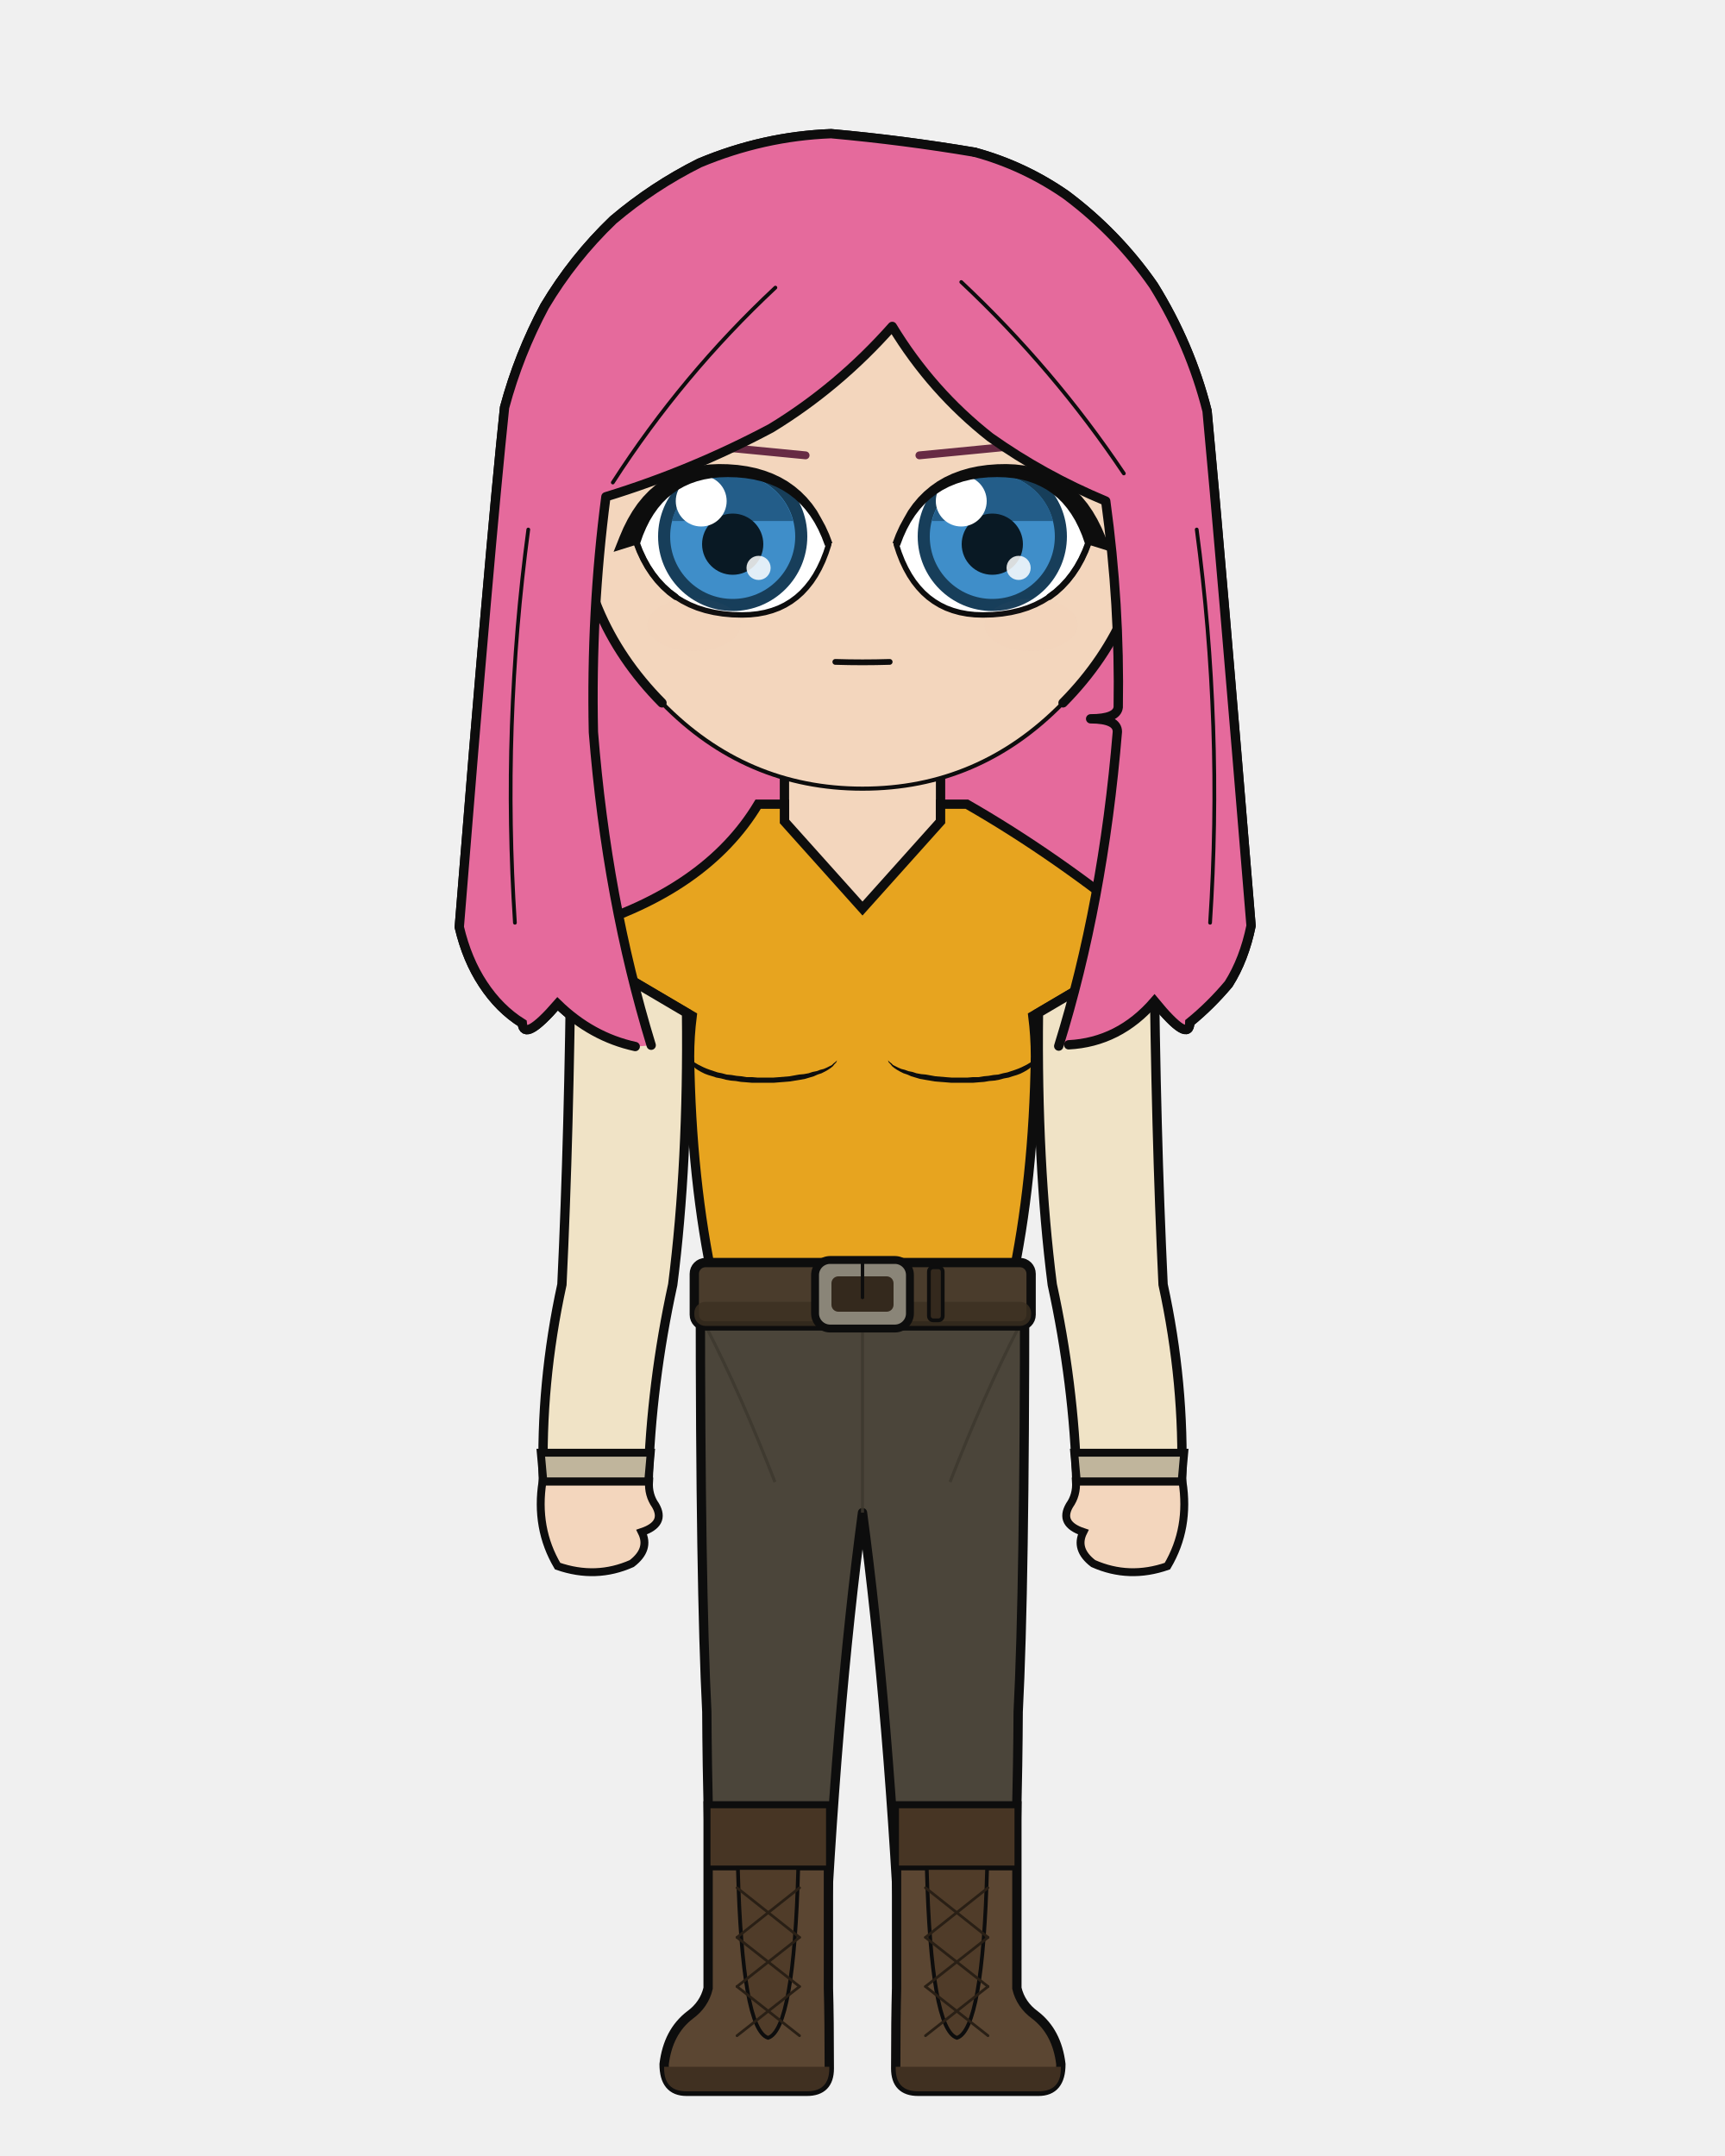
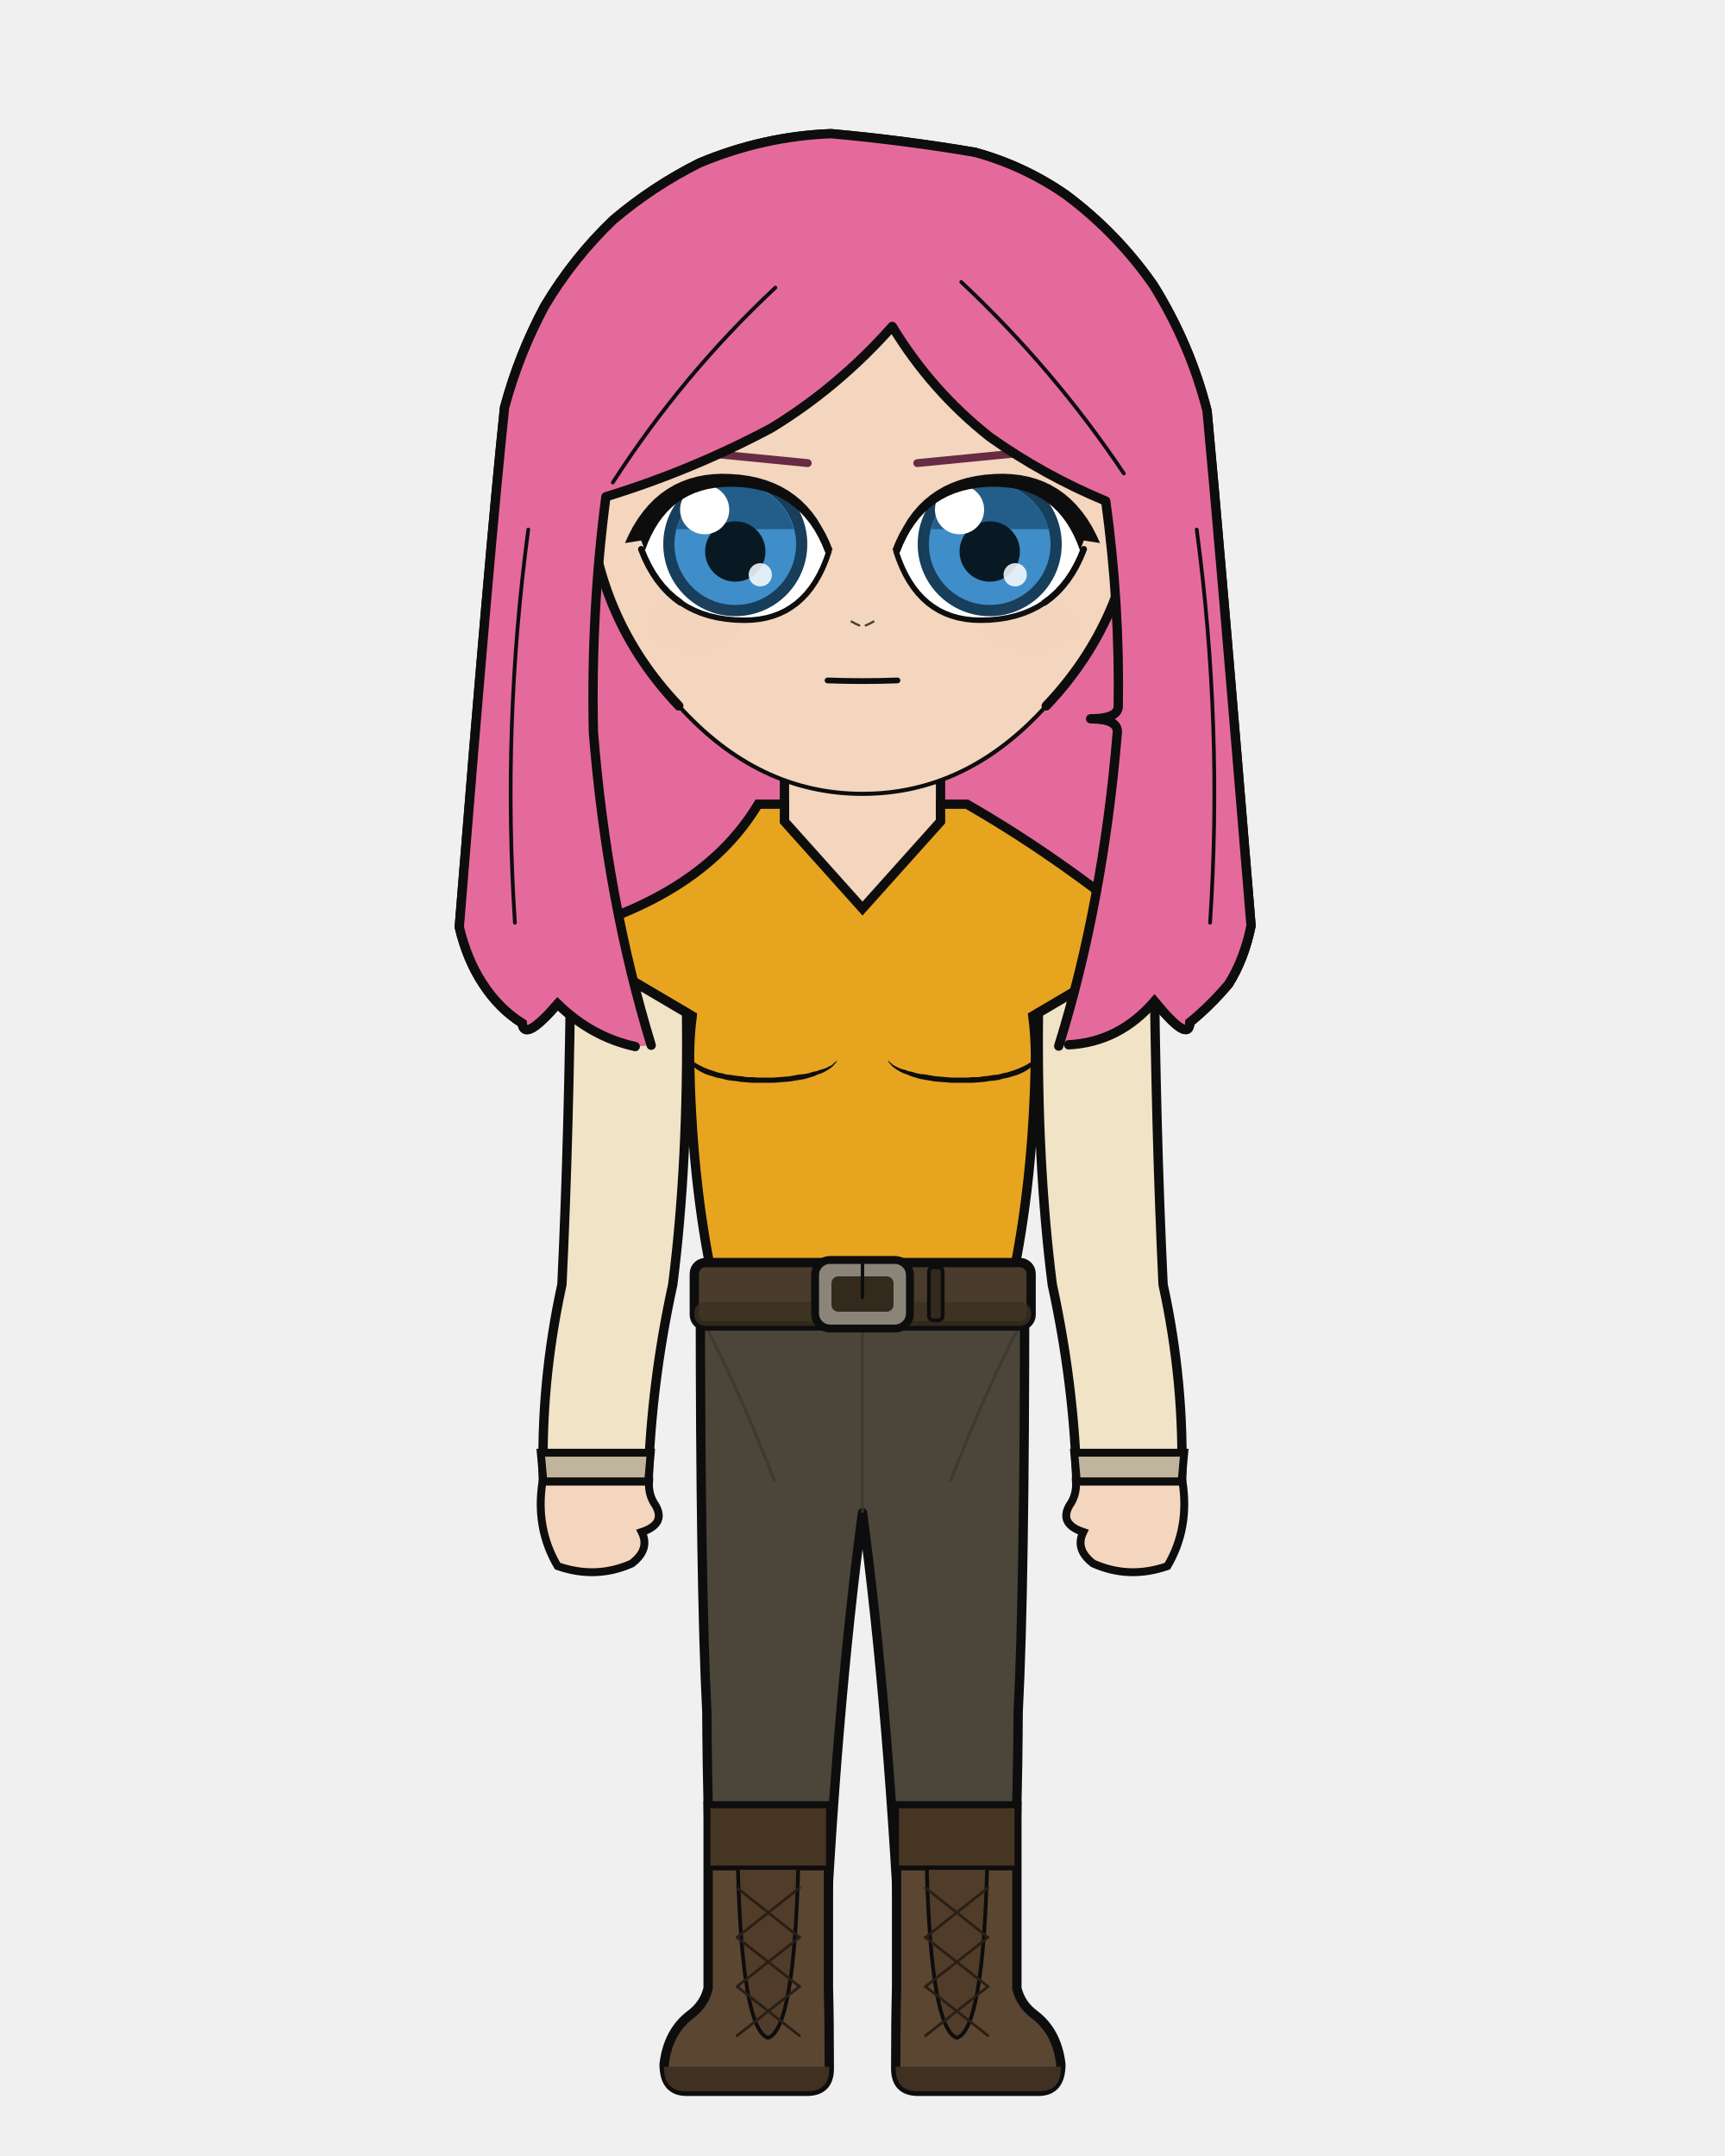
<svg xmlns="http://www.w3.org/2000/svg" width="400" height="500" viewBox="0 0 400 500">
  <defs>
    <clipPath id="hair-front">
      <path d="M 151.0 242.4 Q 140.7 208.7 137.6 169.8 Q 137.0 141.9 140.5 115.2 Q 160.4 109.1 178.8 99.3 Q 194.4 89.8 206.9 75.7 Q 216.0 90.7 229.6 101.4 Q 242.0 110.2 256.4 116.2 Q 259.7 140.2 259.3 164.0 Q 259.0 166.7 252.9 166.7 Q 259.1 166.7 259.1 169.7 Q 255.8 209.5 245.5 242.6 Q 246.7 242.4 247.8 242.3 Q 259.5 241.7 267.7 232.2 Q 275.8 242.1 275.9 237.1 Q 280.7 233.2 284.9 228.2 Q 288.5 222.5 290.1 214.7 Q 282.8 126.0 279.9 95.3 Q 276.0 79.9 267.5 66.2 Q 259.1 54.1 247.2 45.2 Q 237.4 38.4 226.0 35.3 Q 209.4 32.5 192.7 31.0 Q 177.0 31.6 162.2 37.8 Q 151.4 43.2 142.2 51.0 Q 132.9 59.9 126.3 71.0 Q 120.3 82.2 117.0 94.5 Q 113.6 126.6 106.5 215.0 Q 108.3 222.6 112.0 228.2 Q 115.8 234.0 121.1 237.3 Q 121.5 241.8 129.3 232.8 Q 137.2 240.5 147.3 242.7 Q 149.2 242.6 151.0 242.4 Z" />
    </clipPath>
  </defs>
  <path d="M 147.3 242.7 Q 137.2 240.5 129.3 232.8 Q 121.5 241.8 121.1 237.3 Q 115.8 234.0 112.0 228.2 Q 108.3 222.6 106.5 215.0 Q 113.6 126.6 117.0 94.5 Q 120.3 82.2 126.3 71.0 Q 132.9 59.9 142.2 51.0 Q 151.4 43.2 162.2 37.8 Q 177.0 31.6 192.7 31.0 Q 209.4 32.5 226.0 35.3 Q 237.4 38.4 247.2 45.2 Q 259.1 54.1 267.5 66.2 Q 276.0 79.9 279.9 95.3 Q 282.8 126.0 290.1 214.7 Q 288.5 222.5 284.9 228.2 Q 280.7 233.2 275.9 237.1 Q 275.8 242.1 267.7 232.2 Q 259.5 241.7 247.8 242.3 Q 197.6 253.5 147.3 242.7 Z" fill="#e56a9c" />
  <path d="M 147.3 242.7 Q 137.2 240.5 129.3 232.8 Q 121.5 241.8 121.1 237.3 Q 115.8 234.0 112.0 228.2 Q 108.3 222.6 106.5 215.0 Q 113.6 126.6 117.0 94.5 Q 120.3 82.2 126.3 71.0 Q 132.9 59.9 142.2 51.0 Q 151.4 43.2 162.2 37.8 Q 177.0 31.6 192.7 31.0 Q 209.4 32.5 226.0 35.3 Q 237.4 38.4 247.2 45.2 Q 259.1 54.1 267.5 66.2 Q 276.0 79.9 279.9 95.3 Q 282.8 126.0 290.1 214.7 Q 288.5 222.5 284.9 228.2 Q 280.7 233.2 275.9 237.1 Q 275.8 242.1 267.7 232.2 Q 259.5 241.7 247.8 242.3 Q 197.6 253.5 147.3 242.7 Z" fill="none" stroke="#0d0d0d" stroke-width="2.16" stroke-linecap="round" stroke-linejoin="round" />
  <path d="M 181.9 199.2 Q 168.4 215.1 141.0 223.6 Q 136.7 224.9 136.7 229.2 Q 136.7 235.6 150.8 235.6 L 154.9 235.6 L 154.9 231.3 L 164.8 231.3 Q 164.2 240.4 164.2 245.0 Q 164.2 246.5 165.4 247.2 Q 166.5 247.9 166.5 249.4 Q 167.1 275.6 169.8 297.9 Q 169.8 318.7 169.8 335.7 L 194.2 335.7 L 200.0 335.7 L 205.8 335.7 L 230.2 335.7 Q 230.2 318.7 230.2 297.9 Q 232.9 275.6 233.5 249.4 Q 233.5 247.9 234.6 247.2 Q 235.8 246.5 235.8 245.0 Q 235.8 240.4 235.2 235.6 L 235.2 231.3 L 245.1 231.3 L 245.1 235.6 L 249.2 235.6 Q 263.3 235.6 263.3 229.2 Q 263.3 224.9 259.0 223.6 Q 239.2 206.9 218.1 199.2 Z" fill="#f3d6bd" stroke="#0d0d0d" stroke-width="2.16" />
  <rect x="181.9" y="172.5" width="36.3" height="38.0" rx="12.7" fill="#f3d6bd" />
  <line x1="181.9" y1="172.5" x2="181.9" y2="199.2" stroke="#0d0d0d" stroke-width="2.16" />
  <line x1="218.1" y1="172.5" x2="218.1" y2="199.2" stroke="#0d0d0d" stroke-width="2.16" />
  <path d="M 162.4 300.1 L 237.6 300.1 Q 237.6 367.9 236.1 397.0 Q 236.0 419.4 234.6 461.1 L 209.2 461.1 Q 206.2 397.0 200.0 350.8 Q 193.8 397.0 190.8 461.1 L 165.4 461.1 Q 164.0 419.4 163.9 397.0 Q 162.4 367.9 162.4 300.1 Z" fill="#4b453a" stroke="#0d0d0d" stroke-width="2.16" stroke-linejoin="round" />
  <line x1="200.0" y1="306.2" x2="200.0" y2="350.8" stroke="#3c372d" stroke-width="0.71" opacity="0.8" />
  <path d="M 164.0 308.2 Q 171.8 323.4 179.7 343.7" fill="none" stroke="#3c372d" stroke-width="0.71" opacity="0.8" />
  <path d="M 236.0 308.2 Q 228.2 323.4 220.3 343.7" fill="none" stroke="#3c372d" stroke-width="0.71" opacity="0.8" />
  <path d="M 192.1 418.8 L 192.1 461.1 Q 192.3 468.3 192.3 479.7 Q 192.3 485.0 187.1 485.0 L 159.2 485.0 Q 154.0 485.0 154.0 478.7 Q 154.9 471.2 160.0 467.3 Q 163.3 464.9 164.2 461.1 L 164.2 418.8 Z" fill="#5b4632" stroke="#0d0d0d" stroke-width="2.16" />
  <path d="M 192.3 479.3 L 154.0 479.3 L 154.0 479.7 Q 154.0 485.0 159.2 485.0 L 187.1 485.0 Q 192.3 485.0 192.3 479.7 Z" fill="#403021" />
  <rect x="164.2" y="418.8" width="27.9" height="14.4" fill="#473524" stroke="#0d0d0d" stroke-width="1.11" />
  <path d="M 171.1 433.2 L 185.1 433.2 Q 184.1 470.7 178.1 472.6 Q 172.1 470.7 171.1 433.2 Z" fill="#503c29" stroke="#0d0d0d" stroke-width="0.87" />
  <line x1="185.4" y1="437.8" x2="170.9" y2="449.3" stroke="#291f15" stroke-width="0.63" stroke-linecap="round" />
  <line x1="170.9" y1="437.8" x2="185.4" y2="449.3" stroke="#291f15" stroke-width="0.63" stroke-linecap="round" />
  <line x1="185.4" y1="449.3" x2="170.9" y2="460.7" stroke="#291f15" stroke-width="0.63" stroke-linecap="round" />
  <line x1="170.9" y1="449.3" x2="185.4" y2="460.7" stroke="#291f15" stroke-width="0.63" stroke-linecap="round" />
  <line x1="185.4" y1="460.7" x2="170.9" y2="472.1" stroke="#291f15" stroke-width="0.63" stroke-linecap="round" />
  <line x1="170.9" y1="460.7" x2="185.4" y2="472.1" stroke="#291f15" stroke-width="0.63" stroke-linecap="round" />
  <path d="M 207.9 418.8 L 207.9 461.1 Q 207.7 468.3 207.7 479.7 Q 207.7 485.0 212.9 485.0 L 240.8 485.0 Q 246.0 485.0 246.0 478.7 Q 245.1 471.2 240.0 467.3 Q 236.7 464.9 235.8 461.1 L 235.8 418.8 Z" fill="#5b4632" stroke="#0d0d0d" stroke-width="2.16" />
  <path d="M 207.7 479.3 L 246.0 479.3 L 246.0 479.7 Q 246.0 485.0 240.8 485.0 L 212.9 485.0 Q 207.7 485.0 207.7 479.7 Z" fill="#403021" />
  <rect x="207.9" y="418.8" width="27.9" height="14.4" fill="#473524" stroke="#0d0d0d" stroke-width="1.11" />
  <path d="M 214.9 433.2 L 228.9 433.2 Q 227.9 470.7 221.9 472.6 Q 215.9 470.7 214.9 433.2 Z" fill="#503c29" stroke="#0d0d0d" stroke-width="0.87" />
  <line x1="229.1" y1="437.8" x2="214.6" y2="449.3" stroke="#291f15" stroke-width="0.63" stroke-linecap="round" />
  <line x1="214.6" y1="437.8" x2="229.1" y2="449.3" stroke="#291f15" stroke-width="0.63" stroke-linecap="round" />
  <line x1="229.1" y1="449.3" x2="214.6" y2="460.7" stroke="#291f15" stroke-width="0.63" stroke-linecap="round" />
  <line x1="214.6" y1="449.3" x2="229.1" y2="460.7" stroke="#291f15" stroke-width="0.63" stroke-linecap="round" />
  <line x1="229.1" y1="460.7" x2="214.6" y2="472.1" stroke="#291f15" stroke-width="0.63" stroke-linecap="round" />
  <line x1="214.6" y1="460.7" x2="229.1" y2="472.1" stroke="#291f15" stroke-width="0.63" stroke-linecap="round" />
  <path d="M 175.8 186.5 Q 163.8 206.5 134.4 215.3 Q 127.7 216.3 133.5 219.7 L 160.5 235.6 Q 159.9 240.3 159.9 245.0 Q 160.3 273.8 165.5 297.9 Q 165.2 299.1 165.2 300.1 L 234.8 300.1 Q 234.8 299.1 234.5 297.9 Q 239.7 273.8 240.1 245.0 Q 240.1 240.3 239.5 235.6 L 266.5 219.7 Q 272.3 216.3 265.6 215.3 Q 244.8 198.3 224.2 186.5 L 218.1 186.5 L 218.1 190.5 L 200.0 210.7 L 181.9 190.5 L 181.9 186.5 Z" fill="#e7a41f" stroke="#0d0d0d" stroke-width="2.16" />
  <path d="M 159.9 245.0 L 160.1 245.4 L 160.3 245.7 L 160.6 246.0 L 160.9 246.3 L 161.4 246.6 L 161.9 246.9 L 162.5 247.2 L 163.1 247.5 L 163.8 247.8 L 164.6 248.1 L 165.5 248.4 L 166.4 248.7 L 167.4 248.9 L 168.5 249.2 L 169.6 249.3 L 170.8 249.5 L 171.9 249.6 L 173.1 249.8 L 174.4 249.8 L 175.6 249.9 L 176.9 249.9 L 178.2 249.9 L 179.4 249.9 L 180.7 249.8 L 181.9 249.7 L 183.1 249.6 L 184.2 249.4 L 185.3 249.2 L 186.4 249.1 L 187.5 248.9 L 188.4 248.6 L 189.4 248.4 L 190.2 248.1 L 191.0 247.9 L 191.7 247.6 L 192.3 247.3 L 192.9 247.0 L 193.3 246.6 L 193.7 246.3 L 194.1 245.9 L 194.1 245.9 L 193.9 246.4 L 193.5 246.8 L 193.1 247.3 L 192.6 247.7 L 192.0 248.1 L 191.3 248.5 L 190.5 248.9 L 189.6 249.2 L 188.7 249.6 L 187.7 249.9 L 186.7 250.2 L 185.6 250.4 L 184.4 250.6 L 183.2 250.8 L 182.0 250.9 L 180.7 251.0 L 179.5 251.1 L 178.2 251.1 L 176.9 251.1 L 175.6 251.1 L 174.3 251.1 L 173.1 251.0 L 171.8 250.9 L 170.6 250.7 L 169.4 250.6 L 168.3 250.4 L 167.2 250.1 L 166.1 249.9 L 165.2 249.6 L 164.2 249.3 L 163.4 249.0 L 162.6 248.6 L 161.9 248.2 L 161.3 247.8 L 160.8 247.3 L 160.4 246.9 L 160.1 246.4 L 159.9 245.9 L 159.8 245.4 L 159.9 245.0 Z" fill="#0d0d0d" stroke="none" />
  <path d="M 240.1 245.0 L 239.9 245.4 L 239.7 245.7 L 239.4 246.0 L 239.1 246.3 L 238.6 246.6 L 238.1 246.9 L 237.5 247.2 L 236.9 247.5 L 236.2 247.8 L 235.4 248.1 L 234.5 248.4 L 233.6 248.7 L 232.6 248.9 L 231.5 249.2 L 230.4 249.3 L 229.2 249.5 L 228.1 249.6 L 226.9 249.8 L 225.6 249.8 L 224.4 249.9 L 223.1 249.9 L 221.8 249.9 L 220.6 249.9 L 219.3 249.8 L 218.1 249.7 L 216.9 249.6 L 215.8 249.4 L 214.7 249.2 L 213.6 249.1 L 212.5 248.9 L 211.6 248.6 L 210.6 248.4 L 209.8 248.1 L 209.0 247.9 L 208.3 247.6 L 207.7 247.3 L 207.1 247.0 L 206.7 246.6 L 206.3 246.3 L 205.9 245.9 L 205.9 245.9 L 206.1 246.4 L 206.5 246.8 L 206.9 247.3 L 207.4 247.7 L 208.0 248.1 L 208.7 248.5 L 209.5 248.9 L 210.4 249.2 L 211.3 249.6 L 212.3 249.9 L 213.3 250.2 L 214.4 250.4 L 215.6 250.6 L 216.8 250.8 L 218.0 250.9 L 219.3 251.0 L 220.5 251.1 L 221.8 251.1 L 223.1 251.1 L 224.4 251.1 L 225.7 251.1 L 226.9 251.0 L 228.2 250.9 L 229.4 250.7 L 230.6 250.6 L 231.7 250.4 L 232.8 250.1 L 233.9 249.9 L 234.8 249.6 L 235.8 249.3 L 236.6 249.0 L 237.4 248.6 L 238.1 248.2 L 238.7 247.8 L 239.2 247.3 L 239.6 246.9 L 239.9 246.4 L 240.1 245.9 L 240.2 245.4 L 240.1 245.0 Z" fill="#0d0d0d" stroke="none" />
  <rect x="161.0" y="292.8" width="78.1" height="14.7" rx="2.6" fill="#4a3c2c" stroke="#0d0d0d" stroke-width="2.16" />
  <rect x="161.0" y="301.9" width="78.1" height="5.6" rx="2.6" fill="#3b2f21" opacity="0.8" />
  <rect x="189.0" y="292.2" width="22.0" height="15.9" rx="3.5" fill="#8a8578" stroke="#0d0d0d" stroke-width="1.83" />
  <rect x="192.8" y="296.0" width="14.4" height="8.2" rx="1.6" fill="#34291d" />
  <line x1="200.0" y1="292.2" x2="200.0" y2="300.9" stroke="#0d0d0d" stroke-width="0.79" stroke-linecap="round" />
  <rect x="215.4" y="293.9" width="3.2" height="12.3" rx="1.0" fill="#34291d" stroke="#0d0d0d" stroke-width="0.87" />
  <path d="M 159.2 234.9 L 132.4 219.1 Q 132.0 262.4 130.3 297.9 Q 125.3 320.8 126.0 343.6 L 150.3 343.6 Q 151.0 320.8 156.0 297.9 Q 159.6 269.5 159.2 234.9 Z" fill="#f0e3c6" stroke="#0d0d0d" stroke-width="2.16" />
  <path d="M 125.4 336.9 L 150.9 336.9 L 150.3 343.6 L 126.0 343.6 Z" fill="#c0b59c" stroke="#0d0d0d" stroke-width="1.83" />
  <path d="M 125.8 343.6 Q 124.1 354.4 129.3 363.2 Q 138.2 366.3 146.5 362.6 Q 150.8 359.3 148.8 355.3 Q 154.5 353.4 152.0 349.1 Q 150.3 346.7 150.5 343.6 Z" fill="#f3d6bd" stroke="#0d0d0d" stroke-width="1.83" />
  <path d="M 240.8 234.9 L 267.6 219.1 Q 268.0 262.4 269.7 297.9 Q 274.7 320.8 274.0 343.6 L 249.7 343.6 Q 249.0 320.8 244.0 297.9 Q 240.4 269.5 240.8 234.9 Z" fill="#f0e3c6" stroke="#0d0d0d" stroke-width="2.16" />
  <path d="M 249.1 336.9 L 274.6 336.9 L 274.0 343.6 L 249.7 343.6 Z" fill="#c0b59c" stroke="#0d0d0d" stroke-width="1.83" />
  <path d="M 274.2 343.6 Q 275.9 354.4 270.7 363.2 Q 261.8 366.3 253.5 362.6 Q 249.2 359.3 251.2 355.3 Q 245.5 353.4 248.0 349.1 Q 249.7 346.7 249.5 343.6 Z" fill="#f3d6bd" stroke="#0d0d0d" stroke-width="1.83" />
  <defs>
    <mask id="bust-9216be6920" maskUnits="userSpaceOnUse" x="0" y="0" width="400" height="500">
      <path d="M 160.5 235.6 Q 159.9 240.3 159.9 245.0 Q 160.3 273.8 165.5 297.9 L 168.4 297.9 Q 164.9 269.9 164.9 235.6 Z M 239.5 235.6 Q 240.1 240.3 240.1 245.0 Q 239.7 273.8 234.5 297.9 L 231.6 297.9 Q 235.1 269.9 235.1 235.6 Z" fill="white" />
    </mask>
    <clipPath id="bust-arms-363a03a565">
      <path d="M 159.2 234.9 L 132.4 219.1 Q 132.0 262.4 130.3 297.9 Q 125.3 320.8 126.0 343.6 L 150.3 343.6 Q 151.0 320.8 156.0 297.9 Q 159.6 269.5 159.2 234.9 Z" />
      <path d="M 240.8 234.9 L 267.6 219.1 Q 268.0 262.4 269.7 297.9 Q 274.7 320.8 274.0 343.6 L 249.7 343.6 Q 249.0 320.8 244.0 297.9 Q 240.4 269.5 240.8 234.9 Z" />
    </clipPath>
  </defs>
  <g mask="url(#bust-9216be6920)">
    <path d="M 175.8 186.5 Q 163.8 206.5 134.4 215.3 Q 127.7 216.3 133.5 219.7 L 160.5 235.6 Q 159.9 240.3 159.9 245.0 Q 160.3 273.8 165.5 297.9 Q 165.2 299.1 165.2 300.1 L 234.8 300.1 Q 234.8 299.1 234.5 297.9 Q 239.7 273.8 240.1 245.0 Q 240.1 240.3 239.5 235.6 L 266.5 219.7 Q 272.3 216.3 265.6 215.3 Q 244.8 198.3 224.2 186.5 L 218.1 186.5 L 218.1 190.5 L 200.0 210.7 L 181.9 190.5 L 181.9 186.5 Z" fill="#e7a41f" stroke="#0d0d0d" stroke-width="2.16" />
    <path d="M 159.9 245.0 L 160.1 245.4 L 160.3 245.7 L 160.6 246.0 L 160.9 246.3 L 161.4 246.6 L 161.9 246.9 L 162.5 247.2 L 163.1 247.5 L 163.8 247.8 L 164.6 248.1 L 165.5 248.4 L 166.4 248.7 L 167.4 248.9 L 168.5 249.2 L 169.6 249.3 L 170.8 249.5 L 171.9 249.6 L 173.1 249.8 L 174.4 249.8 L 175.6 249.9 L 176.9 249.9 L 178.2 249.9 L 179.4 249.9 L 180.7 249.8 L 181.9 249.7 L 183.1 249.6 L 184.2 249.4 L 185.3 249.2 L 186.4 249.1 L 187.5 248.9 L 188.4 248.6 L 189.4 248.4 L 190.2 248.1 L 191.0 247.9 L 191.7 247.6 L 192.3 247.3 L 192.9 247.0 L 193.3 246.6 L 193.7 246.3 L 194.1 245.9 L 194.1 245.9 L 193.9 246.4 L 193.5 246.8 L 193.1 247.3 L 192.6 247.7 L 192.0 248.1 L 191.3 248.5 L 190.5 248.9 L 189.6 249.2 L 188.7 249.6 L 187.7 249.9 L 186.7 250.2 L 185.6 250.4 L 184.4 250.6 L 183.2 250.8 L 182.0 250.9 L 180.7 251.0 L 179.5 251.1 L 178.2 251.1 L 176.9 251.1 L 175.6 251.1 L 174.3 251.1 L 173.1 251.0 L 171.8 250.9 L 170.6 250.7 L 169.4 250.6 L 168.3 250.4 L 167.2 250.1 L 166.1 249.9 L 165.2 249.6 L 164.2 249.3 L 163.4 249.0 L 162.6 248.6 L 161.9 248.2 L 161.3 247.8 L 160.8 247.3 L 160.4 246.9 L 160.1 246.4 L 159.9 245.9 L 159.8 245.4 L 159.9 245.0 Z" fill="#0d0d0d" stroke="none" />
    <path d="M 240.1 245.0 L 239.9 245.4 L 239.7 245.7 L 239.4 246.0 L 239.1 246.3 L 238.6 246.6 L 238.1 246.9 L 237.5 247.2 L 236.9 247.5 L 236.2 247.8 L 235.4 248.1 L 234.5 248.4 L 233.6 248.7 L 232.6 248.9 L 231.5 249.2 L 230.4 249.3 L 229.2 249.5 L 228.1 249.6 L 226.9 249.8 L 225.6 249.8 L 224.4 249.9 L 223.1 249.9 L 221.8 249.9 L 220.6 249.9 L 219.3 249.8 L 218.1 249.7 L 216.9 249.6 L 215.8 249.4 L 214.7 249.2 L 213.6 249.1 L 212.5 248.9 L 211.6 248.6 L 210.6 248.4 L 209.8 248.1 L 209.0 247.9 L 208.3 247.6 L 207.7 247.3 L 207.1 247.0 L 206.7 246.6 L 206.3 246.3 L 205.9 245.9 L 205.9 245.9 L 206.1 246.4 L 206.5 246.8 L 206.9 247.3 L 207.4 247.7 L 208.0 248.1 L 208.7 248.5 L 209.5 248.9 L 210.4 249.2 L 211.3 249.6 L 212.3 249.9 L 213.3 250.2 L 214.4 250.4 L 215.6 250.6 L 216.8 250.8 L 218.0 250.9 L 219.3 251.0 L 220.5 251.1 L 221.8 251.1 L 223.1 251.1 L 224.4 251.1 L 225.7 251.1 L 226.9 251.0 L 228.2 250.9 L 229.4 250.7 L 230.6 250.6 L 231.7 250.4 L 232.8 250.1 L 233.9 249.9 L 234.8 249.6 L 235.8 249.3 L 236.6 249.0 L 237.4 248.6 L 238.1 248.2 L 238.7 247.8 L 239.2 247.3 L 239.6 246.9 L 239.9 246.4 L 240.1 245.9 L 240.2 245.4 L 240.1 245.0 Z" fill="#0d0d0d" stroke="none" />
    <rect x="161.0" y="292.8" width="78.1" height="14.7" rx="2.6" fill="#4a3c2c" stroke="#0d0d0d" stroke-width="2.16" />
    <rect x="161.0" y="301.9" width="78.1" height="5.6" rx="2.6" fill="#3b2f21" opacity="0.8" />
    <rect x="189.0" y="292.2" width="22.0" height="15.9" rx="3.5" fill="#8a8578" stroke="#0d0d0d" stroke-width="1.83" />
    <rect x="192.8" y="296.0" width="14.4" height="8.2" rx="1.6" fill="#34291d" />
    <line x1="200.0" y1="292.2" x2="200.0" y2="300.9" stroke="#0d0d0d" stroke-width="0.79" stroke-linecap="round" />
    <rect x="215.4" y="293.9" width="3.2" height="12.3" rx="1.0" fill="#34291d" stroke="#0d0d0d" stroke-width="0.87" />
  </g>
  <path d="M 160.5 235.6 Q 159.9 240.3 159.9 245.0 Q 160.3 273.8 165.5 297.9  M 239.5 235.6 Q 240.1 240.3 240.1 245.0 Q 239.7 273.8 234.5 297.9 " fill="none" stroke="#0d0d0d" stroke-width="2.16" stroke-linecap="round" clip-path="url(#bust-arms-363a03a565)" />
-   <path d="M 200.0 47.9 Q 227.6 47.9 247.1 67.6 Q 266.7 87.3 266.5 115.2 Q 266.1 143.2 246.5 163.0 Q 227.1 182.9 200.0 182.9 Q 172.9 182.9 153.5 163.0 Q 133.9 143.2 133.5 115.2 Q 133.3 87.3 152.9 67.6 Q 172.4 47.9 200.0 47.9 Z" fill="#f3d6bd" />
-   <path d="M 153.5 163.0 Q 133.9 143.2 133.5 115.2 Q 133.3 87.3 152.9 67.6 Q 172.4 47.9 200.0 47.9 Q 227.6 47.9 247.1 67.6 Q 266.7 87.3 266.5 115.2 Q 266.1 143.2 246.5 163.0" fill="none" stroke="#0d0d0d" stroke-width="2.16" stroke-linecap="round" />
-   <path d="M 246.5 163.0 Q 227.1 182.9 200.0 182.9 Q 172.9 182.9 153.5 163.0" fill="none" stroke="#0d0d0d" stroke-width="0.95" stroke-linecap="round" />
-   <line x1="186.8" y1="105.6" x2="152.9" y2="102.3" stroke="#672b44" stroke-width="1.83" stroke-linecap="round" />
+   <path d="M 200.0 47.9 Q 226.6 47.9 245.4 67.6 Q 264.2 87.3 263.6 115.2 Q 261.8 143.5 242.6 163.7 Q 224.2 184.1 200.0 184.1 Q 175.8 184.1 157.4 163.7 Q 138.2 143.5 136.4 115.2 Q 135.8 87.3 154.6 67.6 Q 173.4 47.9 200.0 47.9 Z" fill="#f3d6bd" />
+   <path d="M 157.4 163.7 Q 138.2 143.5 136.4 115.2 Q 135.8 87.3 154.6 67.6 Q 173.4 47.9 200.0 47.9 Q 226.6 47.9 245.4 67.6 Q 264.2 87.3 263.6 115.2 Q 261.8 143.5 242.6 163.7" fill="none" stroke="#0d0d0d" stroke-width="2.16" stroke-linecap="round" />
+   <path d="M 242.6 163.7 Q 224.2 184.1 200.0 184.1 Q 175.8 184.1 157.4 163.7" fill="none" stroke="#0d0d0d" stroke-width="0.95" stroke-linecap="round" />
+   <line x1="187.3" y1="107.4" x2="153.7" y2="104.1" stroke="#672b44" stroke-width="1.83" stroke-linecap="round" />
  <defs>
    <clipPath id="eye-l">
-       <path d="M 192.2 126.3 Q 186.5 109.7 168.7 109.7 Q 152.7 109.7 147.6 125.7 Q 153.5 142.6 172.1 142.6 Q 187.3 142.6 192.2 126.3 Z" />
+       <path d="M 192.2 127.9 Q 186.3 112.0 169.4 112.0 Q 154.0 112.0 148.7 127.4 Q 154.9 143.8 172.6 143.8 Q 187.2 143.8 192.2 127.9 Z" />
    </clipPath>
  </defs>
-   <path d="M 192.2 126.3 Q 186.5 109.7 168.7 109.7 Q 152.7 109.7 147.6 125.7 Q 153.5 142.6 172.1 142.6 Q 187.3 142.6 192.2 126.3 Z" fill="white" stroke="none" />
+   <path d="M 192.2 127.9 Q 186.3 112.0 169.4 112.0 Q 154.0 112.0 148.7 127.4 Q 154.9 143.8 172.6 143.8 Q 187.2 143.8 192.2 127.9 Z" fill="white" stroke="none" />
  <g clip-path="url(#eye-l)">
-     <circle cx="169.9" cy="124.4" r="17.3" fill="#173e5a" />
-     <circle cx="169.9" cy="124.4" r="14.5" fill="#3f8ec9" />
-     <path d="M 155.81 120.82 A 14.50 14.50 0 0 1 183.90 120.82 Z" fill="#235d89" />
-     <circle cx="169.9" cy="126.2" r="7.1" fill="#091924" />
-     <circle cx="162.6" cy="116.2" r="5.9" fill="white" />
-     <circle cx="175.9" cy="131.7" r="2.8" fill="white" opacity="0.85" />
+     <circle cx="170.5" cy="126.2" r="16.7" fill="#173e5a" />
+     <circle cx="170.5" cy="126.2" r="14.1" fill="#3f8ec9" />
+     <path d="M 156.85 122.72 A 14.06 14.06 0 0 1 184.07 122.72 Z" fill="#235d89" />
+     <circle cx="170.5" cy="127.9" r="7.0" fill="#091924" />
+     <circle cx="163.4" cy="118.2" r="5.7" fill="white" />
+     <circle cx="176.3" cy="133.3" r="2.7" fill="white" opacity="0.85" />
  </g>
-   <path d="M 147.55 125.74 L 148.34 127.79 L 149.23 129.70 L 150.22 131.48 L 151.31 133.12 L 152.50 134.64 L 153.79 136.02 L 155.17 137.28 L 156.66 138.40 L 158.24 139.38 L 159.92 140.24 L 161.70 140.97 L 163.58 141.56 L 165.56 142.02 L 167.64 142.35 L 169.81 142.55 L 172.09 142.61 L 173.95 142.55 L 175.73 142.36 L 177.43 142.04 L 179.05 141.59 L 180.59 141.02 L 182.05 140.31 L 183.42 139.48 L 184.72 138.52 L 185.93 137.44 L 187.06 136.22 L 188.12 134.88 L 189.09 133.41 L 189.98 131.81 L 190.79 130.09 L 191.52 128.23 L 192.17 126.25" fill="none" stroke="#0d0d0d" stroke-width="1.27" stroke-linecap="round" />
-   <path d="M 147.55 125.74 L 148.34 127.79 L 149.23 129.70 L 150.22 131.48 L 151.31 133.12 L 152.50 134.64 L 153.79 136.02 L 155.17 137.28 L 156.66 138.40" fill="none" stroke="#0d0d0d" stroke-width="1.47" stroke-linecap="round" />
-   <path d="M 193.02 125.93 L 192.26 123.90 L 191.38 121.97 L 190.40 120.17 L 189.41 118.43 L 188.28 116.84 L 187.04 115.37 L 185.69 114.02 L 184.23 112.79 L 182.66 111.68 L 180.99 110.71 L 179.20 109.87 L 177.31 109.16 L 175.32 108.58 L 173.23 108.14 L 171.03 107.83 L 168.74 107.66 L 166.64 107.62 L 164.59 107.71 L 162.60 107.94 L 160.67 108.32 L 158.80 108.84 L 157.00 109.52 L 155.26 110.35 L 153.60 111.34 L 152.03 112.48 L 150.54 113.78 L 149.15 115.22 L 147.85 116.81 L 146.66 118.54 L 145.57 120.40 L 144.57 122.39 L 143.71 124.39 L 142.28 127.98 L 148.42 126.05 L 149.09 124.14 L 149.84 122.38 L 150.66 120.74 L 151.57 119.24 L 152.55 117.86 L 153.61 116.60 L 154.75 115.47 L 155.97 114.46 L 157.26 113.57 L 158.65 112.80 L 160.11 112.14 L 161.66 111.60 L 163.30 111.18 L 165.02 110.88 L 166.84 110.70 L 168.74 110.64 L 170.86 110.70 L 172.88 110.89 L 174.80 111.20 L 176.62 111.64 L 178.34 112.20 L 179.97 112.88 L 181.50 113.68 L 182.95 114.61 L 184.30 115.65 L 185.56 116.82 L 186.74 118.12 L 187.83 119.55 L 188.83 121.10 L 189.74 122.79 L 190.56 124.60 L 191.31 126.58 Z" fill="#0d0d0d" stroke="none" />
-   <line x1="213.2" y1="105.6" x2="247.1" y2="102.3" stroke="#672b44" stroke-width="1.83" stroke-linecap="round" />
+   <path d="M 148.69 127.36 L 149.51 129.36 L 150.42 131.23 L 151.41 132.96 L 152.50 134.57 L 153.68 136.05 L 154.95 137.41 L 156.31 138.63 L 157.76 139.72 L 159.31 140.69 L 160.94 141.52 L 162.66 142.23 L 164.48 142.81 L 166.38 143.26 L 168.38 143.58 L 170.46 143.78 L 172.64 143.84 L 174.42 143.78 L 176.12 143.59 L 177.76 143.28 L 179.32 142.84 L 180.80 142.28 L 182.21 141.60 L 183.54 140.78 L 184.81 139.85 L 185.99 138.79 L 187.11 137.60 L 188.15 136.29 L 189.11 134.86 L 190.00 133.30 L 190.82 131.61 L 191.56 129.80 L 192.23 127.87" fill="none" stroke="#0d0d0d" stroke-width="1.27" stroke-linecap="round" />
+   <path d="M 148.69 127.36 L 149.51 129.36 L 150.42 131.23 L 151.41 132.96 L 152.50 134.57 L 153.68 136.05 L 154.95 137.41 L 156.31 138.63 L 157.76 139.72" fill="none" stroke="#0d0d0d" stroke-width="1.47" stroke-linecap="round" />
+   <path d="M 193.08 127.52 L 192.29 125.57 L 191.40 123.72 L 190.41 121.98 L 189.41 120.32 L 188.28 118.78 L 187.06 117.36 L 185.74 116.06 L 184.31 114.88 L 182.78 113.81 L 181.16 112.87 L 179.43 112.06 L 177.61 111.37 L 175.69 110.81 L 173.67 110.39 L 171.57 110.09 L 169.37 109.92 L 167.35 109.87 L 165.38 109.96 L 163.47 110.18 L 161.61 110.54 L 159.80 111.04 L 158.05 111.69 L 156.37 112.48 L 154.75 113.43 L 153.21 114.52 L 151.75 115.76 L 150.38 117.15 L 149.10 118.67 L 147.90 120.32 L 146.80 122.10 L 145.80 124.01 L 144.92 125.94 L 148.69 125.35 L 149.55 127.69 L 150.24 125.85 L 151.00 124.16 L 151.84 122.59 L 152.74 121.14 L 153.72 119.82 L 154.77 118.61 L 155.88 117.52 L 157.07 116.55 L 158.34 115.69 L 159.68 114.95 L 161.09 114.32 L 162.59 113.81 L 164.16 113.40 L 165.82 113.12 L 167.55 112.94 L 169.37 112.88 L 171.39 112.94 L 173.32 113.12 L 175.16 113.42 L 176.92 113.84 L 178.58 114.38 L 180.15 115.03 L 181.64 115.81 L 183.05 116.69 L 184.37 117.70 L 185.61 118.83 L 186.77 120.08 L 187.85 121.45 L 188.85 122.94 L 189.77 124.57 L 190.61 126.31 L 191.38 128.21 Z" fill="#0d0d0d" stroke="none" />
+   <line x1="212.7" y1="107.4" x2="246.3" y2="104.1" stroke="#672b44" stroke-width="1.83" stroke-linecap="round" />
  <defs>
    <clipPath id="eye-r">
-       <path d="M 207.8 126.3 Q 213.5 109.7 231.3 109.7 Q 247.3 109.7 252.4 125.7 Q 246.5 142.6 227.9 142.6 Q 212.7 142.6 207.8 126.3 Z" />
+       <path d="M 207.8 127.9 Q 213.7 112.0 230.6 112.0 Q 246.0 112.0 251.3 127.4 Q 245.1 143.8 227.4 143.8 Q 212.8 143.8 207.8 127.9 Z" />
    </clipPath>
  </defs>
-   <path d="M 207.8 126.3 Q 213.5 109.7 231.3 109.7 Q 247.3 109.7 252.4 125.7 Q 246.5 142.6 227.9 142.6 Q 212.7 142.6 207.8 126.3 Z" fill="white" stroke="none" />
+   <path d="M 207.8 127.9 Q 213.7 112.0 230.6 112.0 Q 246.0 112.0 251.3 127.4 Q 245.1 143.8 227.4 143.8 Q 212.8 143.8 207.8 127.9 Z" fill="white" stroke="none" />
  <g clip-path="url(#eye-r)">
-     <circle cx="230.1" cy="124.4" r="17.3" fill="#173e5a" />
-     <circle cx="230.1" cy="124.4" r="14.5" fill="#3f8ec9" />
-     <path d="M 216.10 120.82 A 14.50 14.50 0 0 1 244.19 120.82 Z" fill="#235d89" />
-     <circle cx="230.1" cy="126.2" r="7.1" fill="#091924" />
-     <circle cx="222.9" cy="116.2" r="5.9" fill="white" />
-     <circle cx="236.2" cy="131.7" r="2.8" fill="white" opacity="0.85" />
+     <circle cx="229.5" cy="126.2" r="16.7" fill="#173e5a" />
+     <circle cx="229.5" cy="126.2" r="14.1" fill="#3f8ec9" />
+     <path d="M 215.93 122.72 A 14.06 14.06 0 0 1 243.15 122.72 Z" fill="#235d89" />
+     <circle cx="229.5" cy="127.9" r="7.0" fill="#091924" />
+     <circle cx="222.5" cy="118.2" r="5.7" fill="white" />
+     <circle cx="235.4" cy="133.3" r="2.7" fill="white" opacity="0.85" />
  </g>
-   <path d="M 252.45 125.74 L 251.66 127.79 L 250.77 129.70 L 249.78 131.48 L 248.69 133.12 L 247.50 134.64 L 246.21 136.02 L 244.83 137.28 L 243.34 138.40 L 241.76 139.38 L 240.08 140.24 L 238.30 140.97 L 236.42 141.56 L 234.44 142.02 L 232.36 142.35 L 230.19 142.55 L 227.91 142.61 L 226.05 142.55 L 224.27 142.36 L 222.57 142.04 L 220.95 141.59 L 219.41 141.02 L 217.95 140.31 L 216.58 139.48 L 215.28 138.52 L 214.07 137.44 L 212.94 136.22 L 211.88 134.88 L 210.91 133.41 L 210.02 131.81 L 209.21 130.09 L 208.48 128.23 L 207.83 126.25" fill="none" stroke="#0d0d0d" stroke-width="1.27" stroke-linecap="round" />
-   <path d="M 252.45 125.74 L 251.66 127.79 L 250.77 129.70 L 249.78 131.48 L 248.69 133.12 L 247.50 134.64 L 246.21 136.02 L 244.83 137.28 L 243.34 138.40" fill="none" stroke="#0d0d0d" stroke-width="1.47" stroke-linecap="round" />
-   <path d="M 206.98 125.93 L 207.74 123.90 L 208.62 121.97 L 209.60 120.17 L 210.59 118.43 L 211.72 116.84 L 212.96 115.37 L 214.31 114.02 L 215.77 112.79 L 217.34 111.68 L 219.01 110.71 L 220.80 109.87 L 222.69 109.16 L 224.68 108.58 L 226.77 108.14 L 228.97 107.83 L 231.26 107.66 L 233.36 107.62 L 235.41 107.71 L 237.40 107.94 L 239.33 108.32 L 241.20 108.84 L 243.00 109.52 L 244.74 110.35 L 246.40 111.34 L 247.97 112.48 L 249.46 113.78 L 250.85 115.22 L 252.15 116.81 L 253.34 118.54 L 254.43 120.40 L 255.43 122.39 L 256.29 124.39 L 257.72 127.98 L 251.58 126.05 L 250.91 124.14 L 250.16 122.38 L 249.34 120.74 L 248.43 119.24 L 247.45 117.86 L 246.39 116.60 L 245.25 115.47 L 244.03 114.46 L 242.74 113.57 L 241.35 112.80 L 239.89 112.14 L 238.34 111.60 L 236.70 111.18 L 234.98 110.88 L 233.16 110.70 L 231.26 110.64 L 229.14 110.70 L 227.12 110.89 L 225.20 111.20 L 223.38 111.64 L 221.66 112.20 L 220.03 112.88 L 218.50 113.68 L 217.05 114.61 L 215.70 115.65 L 214.44 116.82 L 213.26 118.12 L 212.17 119.55 L 211.17 121.10 L 210.26 122.79 L 209.44 124.60 L 208.69 126.58 Z" fill="#0d0d0d" stroke="none" />
-   <path d="M 193.7 153.5 Q 200.0 153.7 206.3 153.5" fill="none" stroke="#0d0d0d" stroke-width="1.34" stroke-linecap="round" />
+   <path d="M 251.31 127.36 L 250.49 129.36 L 249.58 131.23 L 248.59 132.96 L 247.50 134.57 L 246.32 136.05 L 245.05 137.41 L 243.69 138.63 L 242.24 139.72 L 240.69 140.69 L 239.06 141.52 L 237.34 142.23 L 235.52 142.81 L 233.62 143.26 L 231.62 143.58 L 229.54 143.78 L 227.36 143.84 L 225.58 143.78 L 223.88 143.59 L 222.24 143.28 L 220.68 142.84 L 219.20 142.28 L 217.79 141.60 L 216.46 140.78 L 215.19 139.85 L 214.01 138.79 L 212.89 137.60 L 211.85 136.29 L 210.89 134.86 L 210.00 133.30 L 209.18 131.61 L 208.44 129.80 L 207.77 127.87" fill="none" stroke="#0d0d0d" stroke-width="1.27" stroke-linecap="round" />
+   <path d="M 251.31 127.36 L 250.49 129.36 L 249.58 131.23 L 248.59 132.96 L 247.50 134.57 L 246.32 136.05 L 245.05 137.41 L 243.69 138.63 L 242.24 139.72" fill="none" stroke="#0d0d0d" stroke-width="1.47" stroke-linecap="round" />
+   <path d="M 206.92 127.52 L 207.71 125.57 L 208.60 123.72 L 209.59 121.98 L 210.59 120.32 L 211.72 118.78 L 212.94 117.36 L 214.26 116.06 L 215.69 114.88 L 217.22 113.81 L 218.84 112.87 L 220.57 112.06 L 222.39 111.37 L 224.31 110.81 L 226.33 110.39 L 228.43 110.09 L 230.63 109.92 L 232.65 109.87 L 234.62 109.96 L 236.53 110.18 L 238.39 110.54 L 240.20 111.04 L 241.95 111.69 L 243.63 112.48 L 245.25 113.43 L 246.79 114.52 L 248.25 115.76 L 249.62 117.15 L 250.90 118.67 L 252.10 120.32 L 253.20 122.10 L 254.20 124.01 L 255.08 125.94 L 251.31 125.35 L 250.45 127.69 L 249.76 125.85 L 249.00 124.16 L 248.16 122.59 L 247.26 121.14 L 246.28 119.82 L 245.23 118.61 L 244.12 117.52 L 242.93 116.55 L 241.66 115.69 L 240.32 114.95 L 238.91 114.32 L 237.41 113.81 L 235.84 113.40 L 234.18 113.12 L 232.45 112.94 L 230.63 112.88 L 228.61 112.94 L 226.68 113.12 L 224.84 113.42 L 223.08 113.84 L 221.42 114.38 L 219.85 115.03 L 218.36 115.81 L 216.95 116.69 L 215.63 117.70 L 214.39 118.83 L 213.23 120.08 L 212.15 121.45 L 211.15 122.94 L 210.23 124.57 L 209.39 126.31 L 208.62 128.21 Z" fill="#0d0d0d" stroke="none" />
+   <path d="M 197.47 144.15 Q 198.36 144.69 199.25 145.04" fill="none" stroke="#0d0d0d" stroke-width="0.51" opacity="0.75" stroke-linecap="round" />
+   <path d="M 202.53 144.15 Q 201.64 144.69 200.75 145.04" fill="none" stroke="#0d0d0d" stroke-width="0.51" opacity="0.75" stroke-linecap="round" />
+   <path d="M 191.9 157.8 Q 200.0 158.1 208.1 157.8" fill="none" stroke="#0d0d0d" stroke-width="1.34" stroke-linecap="round" />
  <ellipse cx="160.9" cy="144.9" rx="10.8" ry="6.1" fill="#e8879a" opacity="0.02" />
  <ellipse cx="239.1" cy="144.9" rx="10.8" ry="6.1" fill="#e8879a" opacity="0.02" />
  <path d="M 151.0 242.4 Q 140.7 208.7 137.6 169.8 Q 137.0 141.9 140.5 115.2 Q 160.4 109.1 178.8 99.3 Q 194.4 89.8 206.9 75.7 Q 216.0 90.7 229.6 101.4 Q 242.0 110.2 256.4 116.2 Q 259.7 140.2 259.3 164.0 Q 259.0 166.7 252.9 166.7 Q 259.1 166.7 259.1 169.7 Q 255.8 209.5 245.5 242.6 Q 246.7 242.4 247.8 242.3 Q 259.5 241.7 267.7 232.2 Q 275.8 242.1 275.9 237.1 Q 280.7 233.2 284.9 228.2 Q 288.5 222.5 290.1 214.7 Q 282.8 126.0 279.9 95.3 Q 276.0 79.9 267.5 66.2 Q 259.1 54.1 247.2 45.2 Q 237.4 38.4 226.0 35.3 Q 209.4 32.5 192.7 31.0 Q 177.0 31.6 162.2 37.8 Q 151.4 43.2 142.2 51.0 Q 132.9 59.9 126.3 71.0 Q 120.3 82.2 117.0 94.5 Q 113.6 126.6 106.5 215.0 Q 108.3 222.6 112.0 228.2 Q 115.8 234.0 121.1 237.3 Q 121.5 241.8 129.3 232.8 Q 137.2 240.5 147.3 242.7 Q 149.2 242.6 151.0 242.4 Z" fill="#e56a9c" />
  <path d="M 151.0 242.4 Q 140.7 208.7 137.6 169.8 Q 137.0 141.9 140.5 115.2 Q 160.4 109.1 178.8 99.3 Q 194.4 89.8 206.9 75.7 Q 216.0 90.7 229.6 101.4 Q 242.0 110.2 256.4 116.2 Q 259.7 140.2 259.3 164.0 Q 259.0 166.7 252.9 166.7 Q 259.1 166.7 259.1 169.7 Q 255.8 209.5 245.5 242.6" fill="none" stroke="#0d0d0d" stroke-width="2.16" stroke-linecap="round" stroke-linejoin="round" />
  <path d="M 247.8 242.3 Q 259.5 241.7 267.7 232.2 Q 275.8 242.1 275.9 237.1 Q 280.7 233.2 284.9 228.2 Q 288.5 222.5 290.1 214.7 Q 282.8 126.0 279.9 95.3 Q 276.0 79.9 267.5 66.2 Q 259.1 54.1 247.2 45.2 Q 237.4 38.4 226.0 35.3" fill="none" stroke="#0d0d0d" stroke-width="2.16" stroke-linecap="round" />
  <path d="M 147.3 242.7 Q 137.2 240.5 129.3 232.8 Q 121.5 241.8 121.1 237.3 Q 115.8 234.0 112.0 228.2 Q 108.3 222.6 106.5 215.0 Q 113.6 126.6 117.0 94.5 Q 120.3 82.2 126.3 71.0 Q 132.9 59.9 142.2 51.0 Q 151.4 43.2 162.2 37.8 Q 177.0 31.6 192.7 31.0 Q 209.4 32.5 226.0 35.3" fill="none" stroke="#0d0d0d" stroke-width="2.16" stroke-linecap="round" />
  <path d="M 179.8 66.7 Q 158.2 86.9 142.1 111.9" fill="none" stroke="#0d0d0d" stroke-width="0.87" stroke-linecap="round" clip-path="url(#hair-front)" />
  <path d="M 222.9 65.4 Q 244.4 85.6 260.6 109.8" fill="none" stroke="#0d0d0d" stroke-width="0.87" stroke-linecap="round" clip-path="url(#hair-front)" />
  <path d="M 122.5 122.8 Q 116.4 168.4 119.4 214.0" fill="none" stroke="#0d0d0d" stroke-width="0.87" stroke-linecap="round" clip-path="url(#hair-front)" />
  <path d="M 277.5 122.8 Q 283.6 168.4 280.6 214.0" fill="none" stroke="#0d0d0d" stroke-width="0.87" stroke-linecap="round" clip-path="url(#hair-front)" />
</svg>
